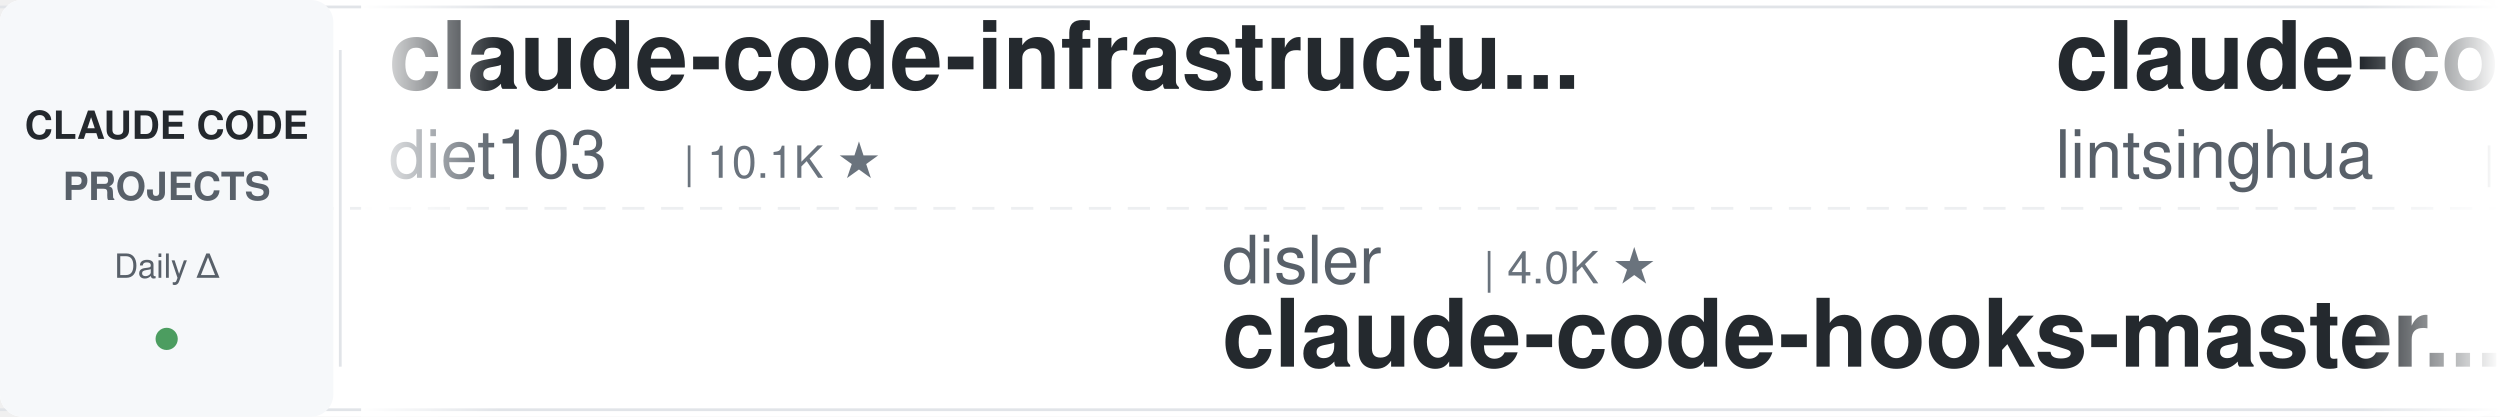
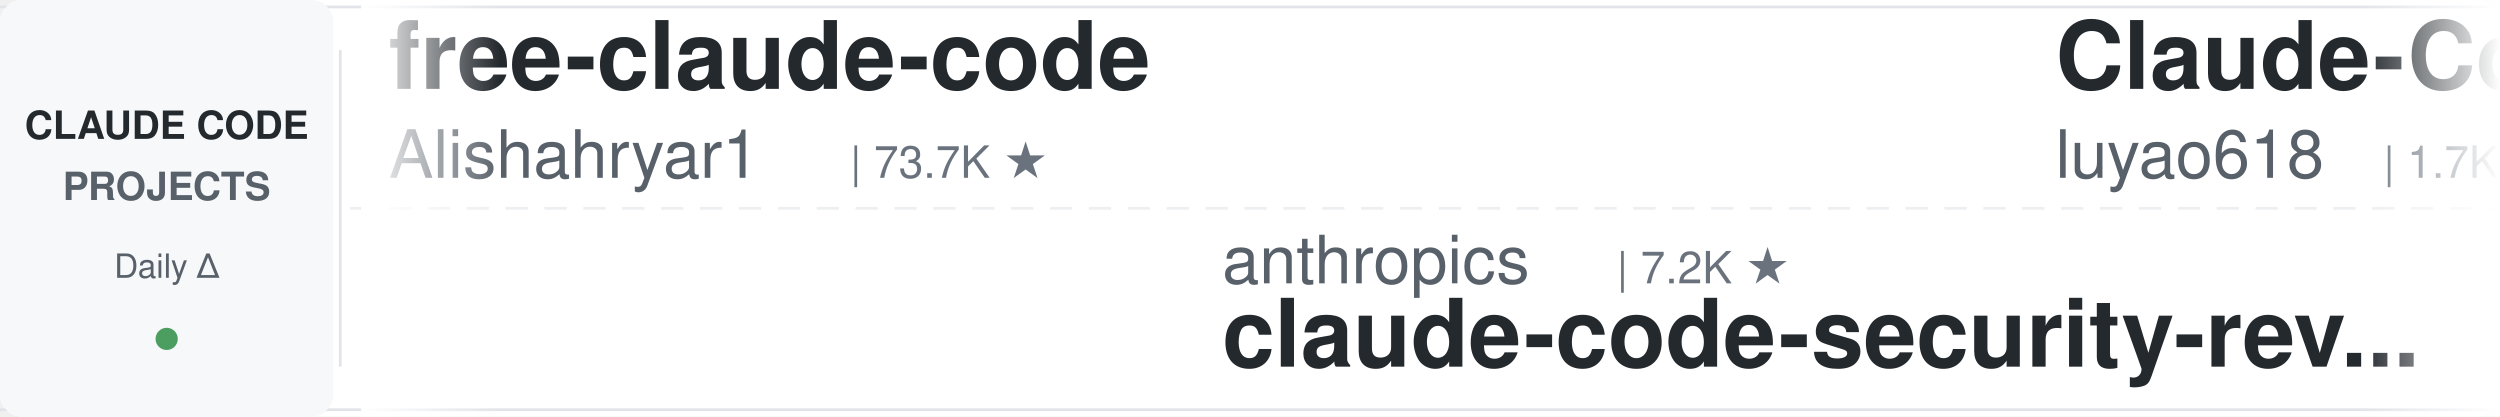
<svg xmlns="http://www.w3.org/2000/svg" width="900" height="150">
  <defs>
    <linearGradient id="leftFade" x1="0%" y1="0%" x2="100%" y2="0%">
      <stop offset="0%" style="stop-color:#ffffff;stop-opacity:1" />
      <stop offset="100%" style="stop-color:#ffffff;stop-opacity:0" />
    </linearGradient>
    <linearGradient id="rightFade" x1="0%" y1="0%" x2="100%" y2="0%">
      <stop offset="0%" style="stop-color:#ffffff;stop-opacity:0" />
      <stop offset="100%" style="stop-color:#ffffff;stop-opacity:1" />
    </linearGradient>
  </defs>
  <rect width="900" height="150" fill="#ffffff" rx="8" />
  <rect x="0" y="2" width="900" height="1" fill="#e1e4e8" />
  <rect x="0" y="147" width="900" height="1" fill="#e1e4e8" />
  <line x1="0" y1="75" x2="900" y2="75" stroke="#e1e4e8" stroke-width="1" stroke-dasharray="8 6" opacity="0.6" />
  <rect x="0" y="0" width="120" height="150" fill="#f6f8fa" rx="8" />
  <text x="60" y="50" font-family="-apple-system, BlinkMacSystemFont, 'Segoe UI', Helvetica, Arial, sans-serif" font-size="14" font-weight="600" fill="#24292e" text-anchor="middle">CLAUDE CODE</text>
  <text x="60" y="72" font-family="-apple-system, BlinkMacSystemFont, 'Segoe UI', Helvetica, Arial, sans-serif" font-size="14" font-weight="600" fill="#586069" text-anchor="middle">PROJECTS</text>
  <text x="60" y="100" font-family="-apple-system, BlinkMacSystemFont, 'Segoe UI', Helvetica, Arial, sans-serif" font-size="12" font-weight="500" fill="#586069" text-anchor="middle">Daily Δ</text>
  <circle cx="60" cy="122" r="4" fill="#22863a" opacity="0.8" />
  <rect x="122" y="18" width="1" height="114" fill="#e1e4e8" />
  <clipPath id="tickerClip">
    <rect x="130" y="0" width="770" height="150" />
  </clipPath>
  <g clip-path="url(#tickerClip)">
    <g id="tickerItems">
      <animateTransform attributeName="transform" attributeType="XML" type="translate" from="0 0" to="-3000 0" dur="54s" repeatCount="indefinite" />
      <g transform="translate(0, 0)">
-         <text x="140" y="32" font-family="-apple-system, BlinkMacSystemFont, 'Segoe UI', Helvetica, Arial, sans-serif" font-size="34" font-weight="600" fill="#24292e">claude-code-infrastructu...</text>
-         <text x="140" y="64" font-family="-apple-system, BlinkMacSystemFont, 'Segoe UI', Helvetica, Arial, sans-serif" font-size="24" font-weight="400" fill="#586069">diet103</text>
-         <text x="246" y="64" font-family="-apple-system, BlinkMacSystemFont, 'Segoe UI', Helvetica, Arial, sans-serif" font-size="16" font-weight="500" fill="#6a737d">| 10.1K ★</text>
+         <text x="140" y="32" font-family="-apple-system, BlinkMacSystemFont, 'Segoe UI', Helvetica, Arial, sans-serif" font-size="34" font-weight="600" fill="#24292e">free-claude-code</text>
+         <text x="140" y="64" font-family="-apple-system, BlinkMacSystemFont, 'Segoe UI', Helvetica, Arial, sans-serif" font-size="24" font-weight="400" fill="#586069">Alishahryar1</text>
+         <text x="306" y="64" font-family="-apple-system, BlinkMacSystemFont, 'Segoe UI', Helvetica, Arial, sans-serif" font-size="16" font-weight="500" fill="#6a737d">| 73.7K ★</text>
      </g>
      <g transform="translate(300, 0)">
-         <text x="140" y="102" font-family="-apple-system, BlinkMacSystemFont, 'Segoe UI', Helvetica, Arial, sans-serif" font-size="24" font-weight="400" fill="#586069">disler</text>
-         <text x="234" y="102" font-family="-apple-system, BlinkMacSystemFont, 'Segoe UI', Helvetica, Arial, sans-serif" font-size="16" font-weight="500" fill="#6a737d">| 4.0K ★</text>
-         <text x="140" y="132" font-family="-apple-system, BlinkMacSystemFont, 'Segoe UI', Helvetica, Arial, sans-serif" font-size="34" font-weight="600" fill="#24292e">claude-code-hooks-master...</text>
+         <text x="140" y="102" font-family="-apple-system, BlinkMacSystemFont, 'Segoe UI', Helvetica, Arial, sans-serif" font-size="24" font-weight="400" fill="#586069">anthropics</text>
+         <text x="282" y="102" font-family="-apple-system, BlinkMacSystemFont, 'Segoe UI', Helvetica, Arial, sans-serif" font-size="16" font-weight="500" fill="#6a737d">| 7.2K ★</text>
+         <text x="140" y="132" font-family="-apple-system, BlinkMacSystemFont, 'Segoe UI', Helvetica, Arial, sans-serif" font-size="34" font-weight="600" fill="#24292e">claude-code-security-rev...</text>
      </g>
      <g transform="translate(600, 0)">
-         <text x="140" y="32" font-family="-apple-system, BlinkMacSystemFont, 'Segoe UI', Helvetica, Arial, sans-serif" font-size="34" font-weight="600" fill="#24292e">claude-code-book</text>
-         <text x="140" y="64" font-family="-apple-system, BlinkMacSystemFont, 'Segoe UI', Helvetica, Arial, sans-serif" font-size="24" font-weight="400" fill="#586069">lintsinghua</text>
-         <text x="294" y="64" font-family="-apple-system, BlinkMacSystemFont, 'Segoe UI', Helvetica, Arial, sans-serif" font-size="16" font-weight="500" fill="#6a737d">| 4.4K ★</text>
+         <text x="140" y="32" font-family="-apple-system, BlinkMacSystemFont, 'Segoe UI', Helvetica, Arial, sans-serif" font-size="34" font-weight="600" fill="#24292e">Claude-Code-Source-Study</text>
+         <text x="140" y="64" font-family="-apple-system, BlinkMacSystemFont, 'Segoe UI', Helvetica, Arial, sans-serif" font-size="24" font-weight="400" fill="#586069">luyao618</text>
+         <text x="258" y="64" font-family="-apple-system, BlinkMacSystemFont, 'Segoe UI', Helvetica, Arial, sans-serif" font-size="16" font-weight="500" fill="#6a737d">| 1.7K ★</text>
      </g>
      <g transform="translate(900, 0)">
-         <text x="140" y="102" font-family="-apple-system, BlinkMacSystemFont, 'Segoe UI', Helvetica, Arial, sans-serif" font-size="24" font-weight="400" fill="#586069">andrew-kramer-inno</text>
-         <text x="378" y="102" font-family="-apple-system, BlinkMacSystemFont, 'Segoe UI', Helvetica, Arial, sans-serif" font-size="16" font-weight="500" fill="#6a737d">| 595 ★</text>
-         <text x="140" y="132" font-family="-apple-system, BlinkMacSystemFont, 'Segoe UI', Helvetica, Arial, sans-serif" font-size="34" font-weight="600" fill="#24292e">claude-code-source-build</text>
+         <text x="140" y="102" font-family="-apple-system, BlinkMacSystemFont, 'Segoe UI', Helvetica, Arial, sans-serif" font-size="24" font-weight="400" fill="#586069">lorryjovens-hub</text>
+         <text x="342" y="102" font-family="-apple-system, BlinkMacSystemFont, 'Segoe UI', Helvetica, Arial, sans-serif" font-size="16" font-weight="500" fill="#6a737d">| 1.7K ★</text>
+         <text x="140" y="132" font-family="-apple-system, BlinkMacSystemFont, 'Segoe UI', Helvetica, Arial, sans-serif" font-size="34" font-weight="600" fill="#24292e">claude-code-rust</text>
      </g>
      <g transform="translate(1200, 0)">
-         <text x="140" y="32" font-family="-apple-system, BlinkMacSystemFont, 'Segoe UI', Helvetica, Arial, sans-serif" font-size="34" font-weight="600" fill="#24292e">claude-code-guide</text>
-         <text x="140" y="64" font-family="-apple-system, BlinkMacSystemFont, 'Segoe UI', Helvetica, Arial, sans-serif" font-size="24" font-weight="400" fill="#586069">zebbern</text>
-         <text x="246" y="64" font-family="-apple-system, BlinkMacSystemFont, 'Segoe UI', Helvetica, Arial, sans-serif" font-size="16" font-weight="500" fill="#6a737d">| 4.7K ★</text>
+         <text x="140" y="32" font-family="-apple-system, BlinkMacSystemFont, 'Segoe UI', Helvetica, Arial, sans-serif" font-size="34" font-weight="600" fill="#24292e">claude-code-source</text>
+         <text x="140" y="64" font-family="-apple-system, BlinkMacSystemFont, 'Segoe UI', Helvetica, Arial, sans-serif" font-size="24" font-weight="400" fill="#586069">hangsman</text>
+         <text x="258" y="64" font-family="-apple-system, BlinkMacSystemFont, 'Segoe UI', Helvetica, Arial, sans-serif" font-size="16" font-weight="500" fill="#6a737d">| 798 ★</text>
      </g>
      <g transform="translate(1500, 0)">
-         <text x="140" y="102" font-family="-apple-system, BlinkMacSystemFont, 'Segoe UI', Helvetica, Arial, sans-serif" font-size="24" font-weight="400" fill="#586069">disler</text>
-         <text x="234" y="102" font-family="-apple-system, BlinkMacSystemFont, 'Segoe UI', Helvetica, Arial, sans-serif" font-size="16" font-weight="500" fill="#6a737d">| 1.7K ★</text>
-         <text x="140" y="132" font-family="-apple-system, BlinkMacSystemFont, 'Segoe UI', Helvetica, Arial, sans-serif" font-size="34" font-weight="600" fill="#24292e">pi-vs-claude-code</text>
+         <text x="140" y="102" font-family="-apple-system, BlinkMacSystemFont, 'Segoe UI', Helvetica, Arial, sans-serif" font-size="24" font-weight="400" fill="#586069">JrCx7scC</text>
+         <text x="258" y="102" font-family="-apple-system, BlinkMacSystemFont, 'Segoe UI', Helvetica, Arial, sans-serif" font-size="16" font-weight="500" fill="#6a737d">| 377 ★</text>
+         <text x="140" y="132" font-family="-apple-system, BlinkMacSystemFont, 'Segoe UI', Helvetica, Arial, sans-serif" font-size="34" font-weight="600" fill="#24292e">claude-code-source</text>
      </g>
      <g transform="translate(1800, 0)">
-         <text x="140" y="32" font-family="-apple-system, BlinkMacSystemFont, 'Segoe UI', Helvetica, Arial, sans-serif" font-size="34" font-weight="600" fill="#24292e">Claude-Code-Usage-Monito...</text>
-         <text x="140" y="64" font-family="-apple-system, BlinkMacSystemFont, 'Segoe UI', Helvetica, Arial, sans-serif" font-size="24" font-weight="400" fill="#586069">Maciek-roboblog</text>
-         <text x="342" y="64" font-family="-apple-system, BlinkMacSystemFont, 'Segoe UI', Helvetica, Arial, sans-serif" font-size="16" font-weight="500" fill="#6a737d">| 8.8K ★</text>
+         <text x="140" y="32" font-family="-apple-system, BlinkMacSystemFont, 'Segoe UI', Helvetica, Arial, sans-serif" font-size="34" font-weight="600" fill="#24292e">claude-code-prompts</text>
+         <text x="140" y="64" font-family="-apple-system, BlinkMacSystemFont, 'Segoe UI', Helvetica, Arial, sans-serif" font-size="24" font-weight="400" fill="#586069">repowise-dev</text>
+         <text x="306" y="64" font-family="-apple-system, BlinkMacSystemFont, 'Segoe UI', Helvetica, Arial, sans-serif" font-size="16" font-weight="500" fill="#6a737d">| 1.2K ★</text>
      </g>
      <g transform="translate(2100, 0)">
-         <text x="140" y="102" font-family="-apple-system, BlinkMacSystemFont, 'Segoe UI', Helvetica, Arial, sans-serif" font-size="24" font-weight="400" fill="#586069">ChrisWiles</text>
-         <text x="282" y="102" font-family="-apple-system, BlinkMacSystemFont, 'Segoe UI', Helvetica, Arial, sans-serif" font-size="16" font-weight="500" fill="#6a737d">| 6.1K ★</text>
-         <text x="140" y="132" font-family="-apple-system, BlinkMacSystemFont, 'Segoe UI', Helvetica, Arial, sans-serif" font-size="34" font-weight="600" fill="#24292e">claude-code-showcase</text>
+         <text x="140" y="102" font-family="-apple-system, BlinkMacSystemFont, 'Segoe UI', Helvetica, Arial, sans-serif" font-size="24" font-weight="400" fill="#586069">feiskyer</text>
+         <text x="258" y="102" font-family="-apple-system, BlinkMacSystemFont, 'Segoe UI', Helvetica, Arial, sans-serif" font-size="16" font-weight="500" fill="#6a737d">| 1.7K ★</text>
+         <text x="140" y="132" font-family="-apple-system, BlinkMacSystemFont, 'Segoe UI', Helvetica, Arial, sans-serif" font-size="34" font-weight="600" fill="#24292e">claude-code-settings</text>
      </g>
      <g transform="translate(2400, 0)">
-         <text x="140" y="32" font-family="-apple-system, BlinkMacSystemFont, 'Segoe UI', Helvetica, Arial, sans-serif" font-size="34" font-weight="600" fill="#24292e">claude-code-templates</text>
-         <text x="140" y="64" font-family="-apple-system, BlinkMacSystemFont, 'Segoe UI', Helvetica, Arial, sans-serif" font-size="24" font-weight="400" fill="#586069">davila7</text>
-         <text x="246" y="64" font-family="-apple-system, BlinkMacSystemFont, 'Segoe UI', Helvetica, Arial, sans-serif" font-size="16" font-weight="500" fill="#6a737d">| 34.2K ★</text>
+         <text x="140" y="32" font-family="-apple-system, BlinkMacSystemFont, 'Segoe UI', Helvetica, Arial, sans-serif" font-size="34" font-weight="600" fill="#24292e">ClaudeCodeAgents</text>
+         <text x="140" y="64" font-family="-apple-system, BlinkMacSystemFont, 'Segoe UI', Helvetica, Arial, sans-serif" font-size="24" font-weight="400" fill="#586069">darcyegb</text>
+         <text x="258" y="64" font-family="-apple-system, BlinkMacSystemFont, 'Segoe UI', Helvetica, Arial, sans-serif" font-size="16" font-weight="500" fill="#6a737d">| 780 ★</text>
      </g>
      <g transform="translate(2700, 0)">
-         <text x="140" y="102" font-family="-apple-system, BlinkMacSystemFont, 'Segoe UI', Helvetica, Arial, sans-serif" font-size="24" font-weight="400" fill="#586069">kodu-ai</text>
-         <text x="246" y="102" font-family="-apple-system, BlinkMacSystemFont, 'Segoe UI', Helvetica, Arial, sans-serif" font-size="16" font-weight="500" fill="#6a737d">| 5.2K ★</text>
-         <text x="140" y="132" font-family="-apple-system, BlinkMacSystemFont, 'Segoe UI', Helvetica, Arial, sans-serif" font-size="34" font-weight="600" fill="#24292e">claude-coder</text>
+         <text x="140" y="102" font-family="-apple-system, BlinkMacSystemFont, 'Segoe UI', Helvetica, Arial, sans-serif" font-size="24" font-weight="400" fill="#586069">pedrohcgs</text>
+         <text x="270" y="102" font-family="-apple-system, BlinkMacSystemFont, 'Segoe UI', Helvetica, Arial, sans-serif" font-size="16" font-weight="500" fill="#6a737d">| 1.7K ★</text>
+         <text x="140" y="132" font-family="-apple-system, BlinkMacSystemFont, 'Segoe UI', Helvetica, Arial, sans-serif" font-size="34" font-weight="600" fill="#24292e">claude-code-my-workflow</text>
      </g>
      <g transform="translate(3000, 0)">
-         <text x="140" y="32" font-family="-apple-system, BlinkMacSystemFont, 'Segoe UI', Helvetica, Arial, sans-serif" font-size="34" font-weight="600" fill="#24292e">claude-code-infrastructu...</text>
-         <text x="140" y="64" font-family="-apple-system, BlinkMacSystemFont, 'Segoe UI', Helvetica, Arial, sans-serif" font-size="24" font-weight="400" fill="#586069">diet103</text>
-         <text x="246" y="64" font-family="-apple-system, BlinkMacSystemFont, 'Segoe UI', Helvetica, Arial, sans-serif" font-size="16" font-weight="500" fill="#6a737d">| 10.1K ★</text>
+         <text x="140" y="32" font-family="-apple-system, BlinkMacSystemFont, 'Segoe UI', Helvetica, Arial, sans-serif" font-size="34" font-weight="600" fill="#24292e">free-claude-code</text>
+         <text x="140" y="64" font-family="-apple-system, BlinkMacSystemFont, 'Segoe UI', Helvetica, Arial, sans-serif" font-size="24" font-weight="400" fill="#586069">Alishahryar1</text>
+         <text x="306" y="64" font-family="-apple-system, BlinkMacSystemFont, 'Segoe UI', Helvetica, Arial, sans-serif" font-size="16" font-weight="500" fill="#6a737d">| 73.7K ★</text>
      </g>
      <g transform="translate(3300, 0)">
-         <text x="140" y="102" font-family="-apple-system, BlinkMacSystemFont, 'Segoe UI', Helvetica, Arial, sans-serif" font-size="24" font-weight="400" fill="#586069">disler</text>
-         <text x="234" y="102" font-family="-apple-system, BlinkMacSystemFont, 'Segoe UI', Helvetica, Arial, sans-serif" font-size="16" font-weight="500" fill="#6a737d">| 4.0K ★</text>
-         <text x="140" y="132" font-family="-apple-system, BlinkMacSystemFont, 'Segoe UI', Helvetica, Arial, sans-serif" font-size="34" font-weight="600" fill="#24292e">claude-code-hooks-master...</text>
+         <text x="140" y="102" font-family="-apple-system, BlinkMacSystemFont, 'Segoe UI', Helvetica, Arial, sans-serif" font-size="24" font-weight="400" fill="#586069">anthropics</text>
+         <text x="282" y="102" font-family="-apple-system, BlinkMacSystemFont, 'Segoe UI', Helvetica, Arial, sans-serif" font-size="16" font-weight="500" fill="#6a737d">| 7.2K ★</text>
+         <text x="140" y="132" font-family="-apple-system, BlinkMacSystemFont, 'Segoe UI', Helvetica, Arial, sans-serif" font-size="34" font-weight="600" fill="#24292e">claude-code-security-rev...</text>
      </g>
      <g transform="translate(3600, 0)">
-         <text x="140" y="32" font-family="-apple-system, BlinkMacSystemFont, 'Segoe UI', Helvetica, Arial, sans-serif" font-size="34" font-weight="600" fill="#24292e">claude-code-book</text>
-         <text x="140" y="64" font-family="-apple-system, BlinkMacSystemFont, 'Segoe UI', Helvetica, Arial, sans-serif" font-size="24" font-weight="400" fill="#586069">lintsinghua</text>
-         <text x="294" y="64" font-family="-apple-system, BlinkMacSystemFont, 'Segoe UI', Helvetica, Arial, sans-serif" font-size="16" font-weight="500" fill="#6a737d">| 4.4K ★</text>
+         <text x="140" y="32" font-family="-apple-system, BlinkMacSystemFont, 'Segoe UI', Helvetica, Arial, sans-serif" font-size="34" font-weight="600" fill="#24292e">Claude-Code-Source-Study</text>
+         <text x="140" y="64" font-family="-apple-system, BlinkMacSystemFont, 'Segoe UI', Helvetica, Arial, sans-serif" font-size="24" font-weight="400" fill="#586069">luyao618</text>
+         <text x="258" y="64" font-family="-apple-system, BlinkMacSystemFont, 'Segoe UI', Helvetica, Arial, sans-serif" font-size="16" font-weight="500" fill="#6a737d">| 1.7K ★</text>
      </g>
      <g transform="translate(3900, 0)">
-         <text x="140" y="102" font-family="-apple-system, BlinkMacSystemFont, 'Segoe UI', Helvetica, Arial, sans-serif" font-size="24" font-weight="400" fill="#586069">andrew-kramer-inno</text>
-         <text x="378" y="102" font-family="-apple-system, BlinkMacSystemFont, 'Segoe UI', Helvetica, Arial, sans-serif" font-size="16" font-weight="500" fill="#6a737d">| 595 ★</text>
-         <text x="140" y="132" font-family="-apple-system, BlinkMacSystemFont, 'Segoe UI', Helvetica, Arial, sans-serif" font-size="34" font-weight="600" fill="#24292e">claude-code-source-build</text>
+         <text x="140" y="102" font-family="-apple-system, BlinkMacSystemFont, 'Segoe UI', Helvetica, Arial, sans-serif" font-size="24" font-weight="400" fill="#586069">lorryjovens-hub</text>
+         <text x="342" y="102" font-family="-apple-system, BlinkMacSystemFont, 'Segoe UI', Helvetica, Arial, sans-serif" font-size="16" font-weight="500" fill="#6a737d">| 1.7K ★</text>
+         <text x="140" y="132" font-family="-apple-system, BlinkMacSystemFont, 'Segoe UI', Helvetica, Arial, sans-serif" font-size="34" font-weight="600" fill="#24292e">claude-code-rust</text>
      </g>
    </g>
  </g>
  <rect x="130" y="0" width="50" height="150" fill="url(#leftFade)" />
  <rect x="850" y="0" width="50" height="150" fill="url(#rightFade)" />
</svg>
